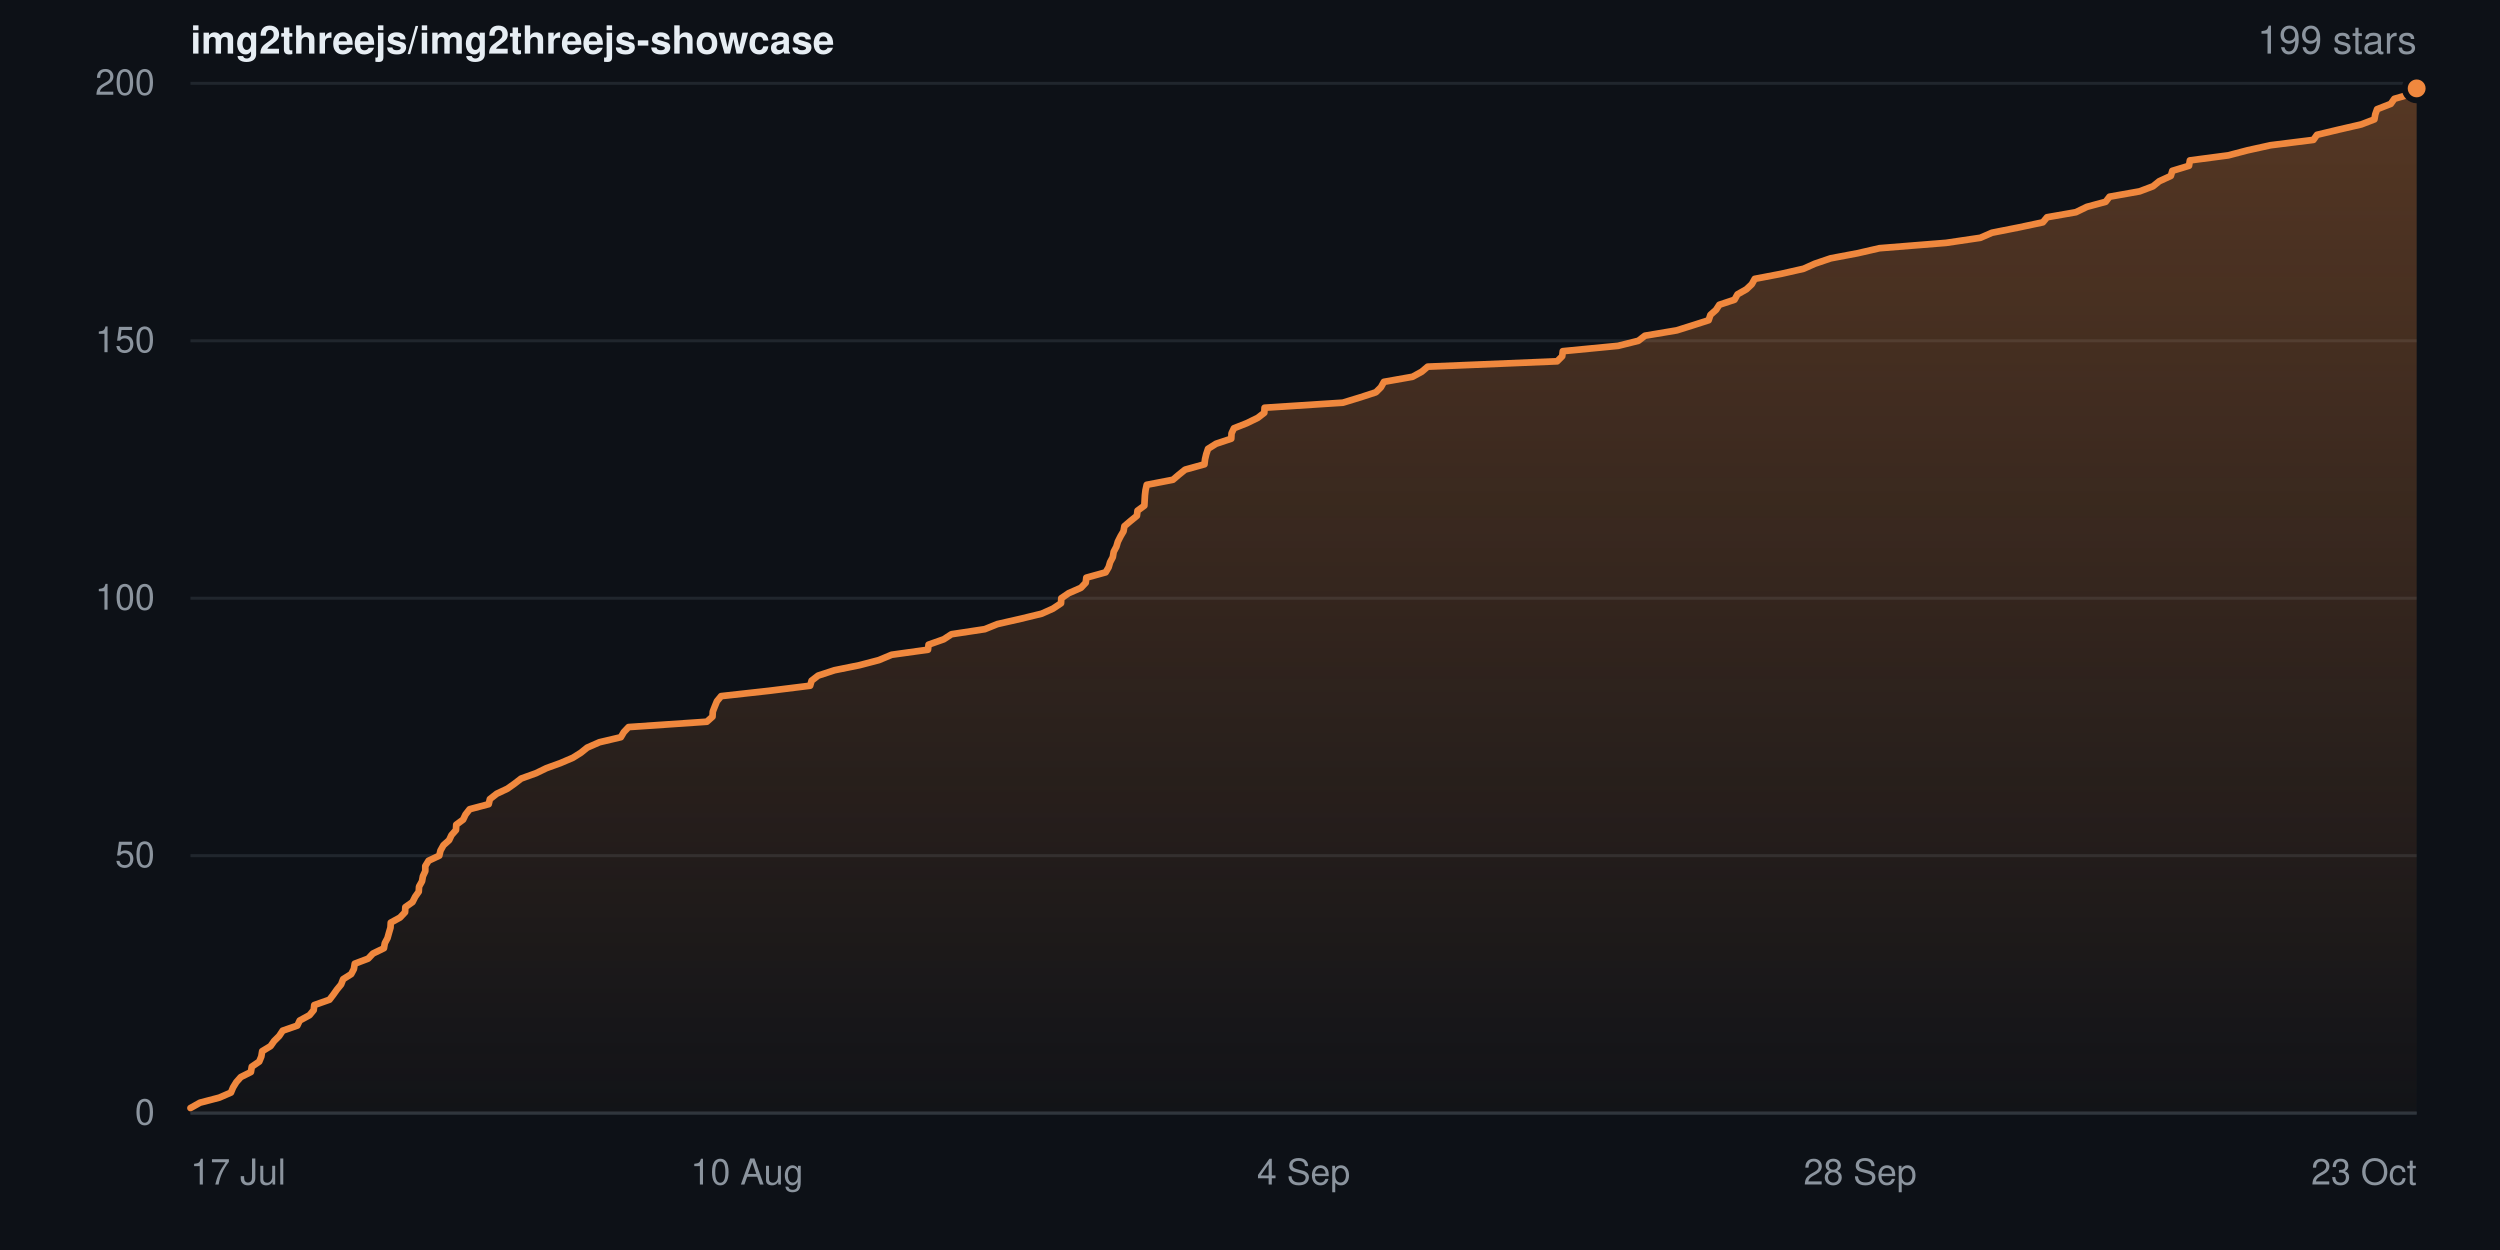
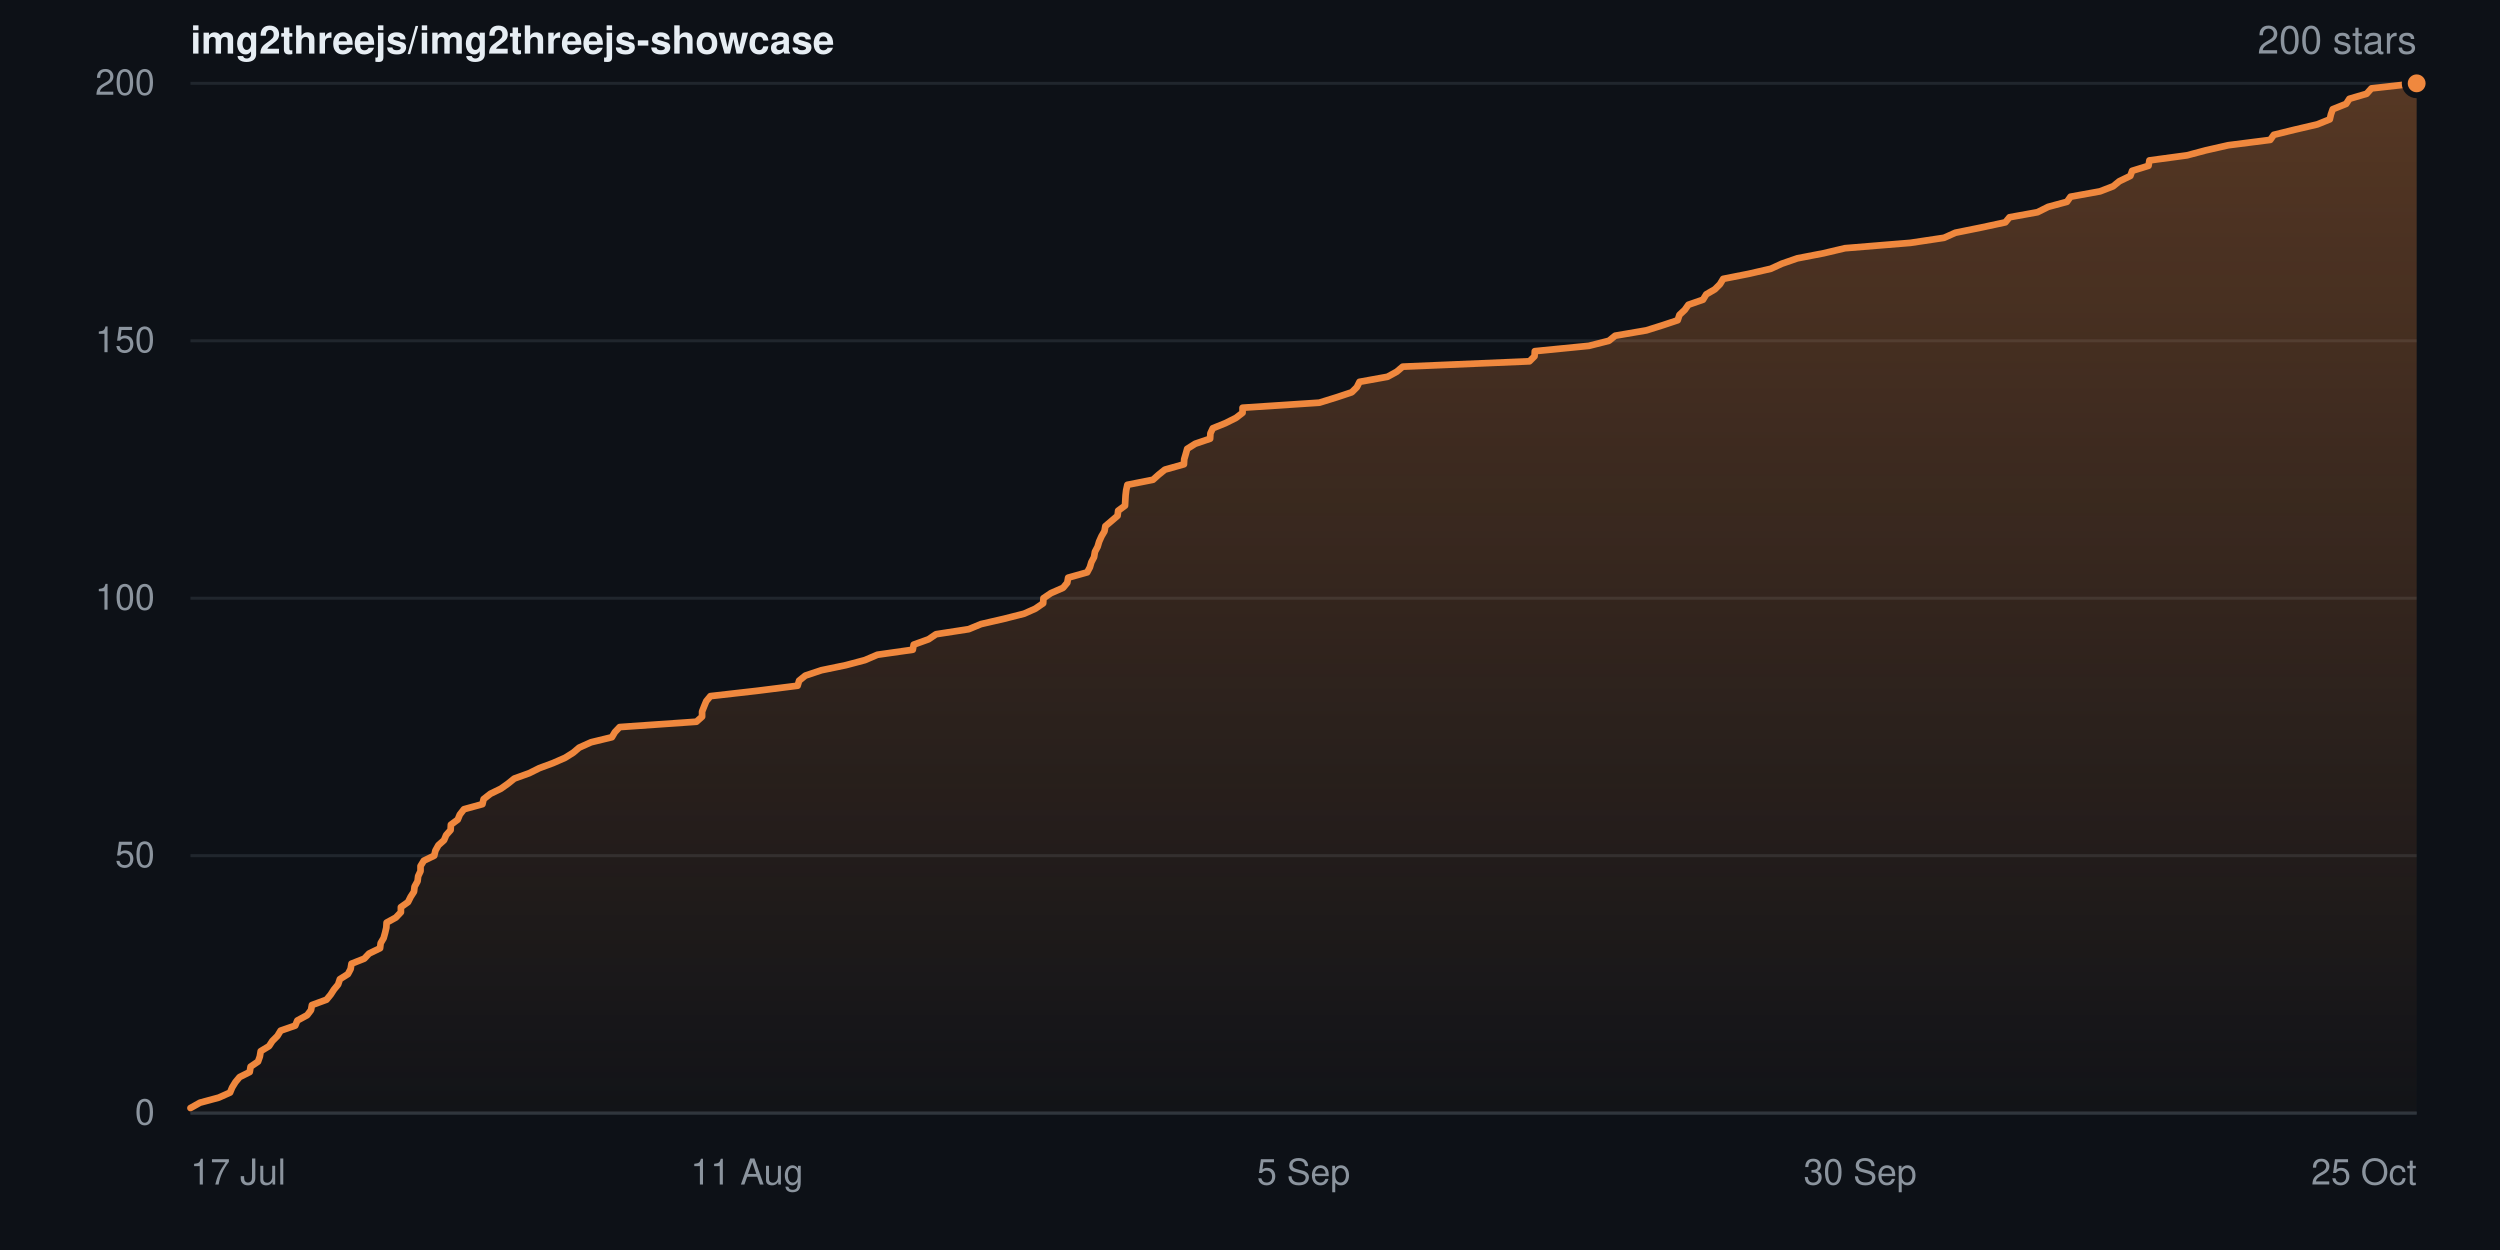
- <svg xmlns="http://www.w3.org/2000/svg" width="840" height="420" viewBox="0 0 840 420" role="img" aria-label="Star history for img2threejs/img2threejs-showcase: 199 stars">
+ <svg xmlns="http://www.w3.org/2000/svg" width="840" height="420" viewBox="0 0 840 420" role="img" aria-label="Star history for img2threejs/img2threejs-showcase: 200 stars">
  <defs>
    <linearGradient id="sh-dark-fill" x1="0" y1="0" x2="0" y2="1">
      <stop offset="0%" stop-color="rgba(240,136,62,0.32)" />
      <stop offset="100%" stop-color="rgba(240,136,62,0.02)" />
    </linearGradient>
  </defs>
  <rect width="840" height="420" fill="#0d1117" />
  <g font-family="-apple-system,BlinkMacSystemFont,Segoe UI,Helvetica,Arial,sans-serif">
    <text x="64" y="18" font-size="13" font-weight="600" fill="#e6edf3">img2threejs/img2threejs-showcase</text>
-     <text x="812" y="18" text-anchor="end" font-size="13" fill="#8b949e">199 stars</text>
+     <text x="812" y="18" text-anchor="end" font-size="13" fill="#8b949e">200 stars</text>
    <line x1="64" y1="374.0" x2="812" y2="374.0" stroke="#20262d" stroke-width="1" />
    <text x="52" y="374.0" dy="0.32em" text-anchor="end" font-size="12" fill="#8b949e">0</text>
    <line x1="64" y1="287.5" x2="812" y2="287.5" stroke="#20262d" stroke-width="1" />
    <text x="52" y="287.5" dy="0.32em" text-anchor="end" font-size="12" fill="#8b949e">50</text>
    <line x1="64" y1="201.0" x2="812" y2="201.0" stroke="#20262d" stroke-width="1" />
    <text x="52" y="201.0" dy="0.32em" text-anchor="end" font-size="12" fill="#8b949e">100</text>
    <line x1="64" y1="114.5" x2="812" y2="114.5" stroke="#20262d" stroke-width="1" />
    <text x="52" y="114.5" dy="0.32em" text-anchor="end" font-size="12" fill="#8b949e">150</text>
    <line x1="64" y1="28.0" x2="812" y2="28.0" stroke="#20262d" stroke-width="1" />
    <text x="52" y="28.0" dy="0.32em" text-anchor="end" font-size="12" fill="#8b949e">200</text>
-     <path d="M64.0 372.3 L67.2 370.5 L73.7 368.8 L77.6 367.1 L78.3 365.4 L79.4 363.6 L80.9 361.9 L84.3 360.2 L84.6 358.4 L87.1 356.7 L87.8 355.0 L88.1 353.2 L90.9 351.5 L92.1 349.8 L93.8 348.1 L95.0 346.3 L99.9 344.6 L100.7 342.9 L104.0 341.1 L105.4 339.4 L105.6 337.7 L110.7 335.9 L112.0 334.2 L113.2 332.5 L114.6 330.8 L115.3 329.0 L118.0 327.3 L118.9 325.6 L119.2 323.8 L123.7 322.1 L125.3 320.4 L129.0 318.6 L129.3 316.9 L130.2 315.2 L130.7 313.4 L131.2 311.7 L131.3 310.0 L134.4 308.3 L136.1 306.5 L136.2 304.8 L138.6 303.1 L139.5 301.3 L140.7 299.6 L140.8 297.9 L141.8 296.1 L142.1 294.4 L142.9 292.7 L142.9 291.0 L144.0 289.2 L147.6 287.5 L148.0 285.8 L149.0 284.0 L150.9 282.3 L151.7 280.6 L153.2 278.9 L153.3 277.1 L155.6 275.4 L156.4 273.7 L157.8 271.9 L164.2 270.2 L164.6 268.5 L166.9 266.7 L170.5 265.0 L172.9 263.3 L175.1 261.6 L180.1 259.8 L183.6 258.1 L188.3 256.4 L192.5 254.6 L195.2 252.9 L197.3 251.2 L201.4 249.4 L208.6 247.7 L209.6 246.0 L211.2 244.3 L237.5 242.5 L239.4 240.8 L239.5 239.1 L240.2 237.3 L240.9 235.6 L242.3 233.9 L258.5 232.1 L272.2 230.4 L272.7 228.7 L274.9 227.0 L280.4 225.2 L288.8 223.5 L295.3 221.8 L299.6 220.0 L311.8 218.3 L312.0 216.6 L317.1 214.8 L319.7 213.1 L330.9 211.4 L335.1 209.7 L343.0 207.9 L350.0 206.2 L353.8 204.5 L356.5 202.7 L356.6 201.0 L359.1 199.3 L363.2 197.5 L364.8 195.8 L365.0 194.1 L371.5 192.3 L372.5 190.6 L373.0 188.9 L373.9 187.2 L374.2 185.4 L375.1 183.7 L375.6 182.0 L376.5 180.2 L377.5 178.5 L377.8 176.8 L379.8 175.1 L382.0 173.3 L382.2 171.6 L384.5 169.9 L384.6 168.1 L384.7 166.4 L384.9 164.7 L385.3 162.9 L394.1 161.2 L396.1 159.5 L398.2 157.8 L404.7 156.0 L404.9 154.3 L405.3 152.6 L405.9 150.8 L408.6 149.1 L413.7 147.4 L413.8 145.6 L414.6 143.9 L418.9 142.2 L422.6 140.4 L424.8 138.7 L424.9 137.0 L451.2 135.3 L457.1 133.5 L462.3 131.8 L464.0 130.1 L465.0 128.3 L474.6 126.6 L477.7 124.9 L479.7 123.2 L523.2 121.4 L524.9 119.7 L525.1 118.0 L543.7 116.2 L550.5 114.5 L552.7 112.8 L563.4 111.0 L568.8 109.3 L574.1 107.6 L574.7 105.8 L576.6 104.1 L577.7 102.4 L582.8 100.7 L583.8 98.9 L586.8 97.2 L588.6 95.5 L589.6 93.7 L598.5 92.0 L606.0 90.3 L609.8 88.6 L615.1 86.8 L624.1 85.1 L631.5 83.4 L653.9 81.6 L665.4 79.9 L669.3 78.2 L678.4 76.4 L686.4 74.7 L687.8 73.0 L697.5 71.3 L701.2 69.5 L707.5 67.8 L708.8 66.1 L718.9 64.3 L723.4 62.6 L725.5 60.9 L729.4 59.1 L729.9 57.4 L735.5 55.7 L735.8 53.9 L748.7 52.2 L755.2 50.5 L762.9 48.8 L777.3 47.0 L778.5 45.3 L785.6 43.6 L793.4 41.8 L797.8 40.1 L798.1 38.4 L798.7 36.7 L803.3 34.9 L804.5 33.2 L810.4 31.5 L812.0 29.7 L812.0 374.0 L64.0 374.0 Z" fill="url(#sh-dark-fill)" />
-     <path d="M64.0 372.3 L67.2 370.5 L73.7 368.8 L77.6 367.1 L78.3 365.4 L79.4 363.6 L80.9 361.9 L84.3 360.2 L84.6 358.4 L87.1 356.7 L87.8 355.0 L88.1 353.2 L90.9 351.5 L92.1 349.8 L93.8 348.1 L95.0 346.3 L99.9 344.6 L100.7 342.9 L104.0 341.1 L105.4 339.4 L105.6 337.7 L110.7 335.9 L112.0 334.2 L113.2 332.5 L114.6 330.8 L115.3 329.0 L118.0 327.3 L118.9 325.6 L119.2 323.8 L123.7 322.1 L125.3 320.4 L129.0 318.6 L129.3 316.9 L130.2 315.2 L130.7 313.4 L131.2 311.7 L131.3 310.0 L134.4 308.3 L136.1 306.5 L136.2 304.8 L138.6 303.1 L139.5 301.3 L140.7 299.6 L140.8 297.9 L141.8 296.1 L142.1 294.4 L142.9 292.7 L142.9 291.0 L144.0 289.2 L147.6 287.5 L148.0 285.8 L149.0 284.0 L150.9 282.3 L151.7 280.6 L153.2 278.9 L153.3 277.1 L155.6 275.4 L156.4 273.7 L157.8 271.9 L164.2 270.2 L164.6 268.5 L166.9 266.7 L170.5 265.0 L172.9 263.3 L175.1 261.6 L180.1 259.8 L183.6 258.1 L188.3 256.4 L192.5 254.6 L195.2 252.9 L197.3 251.2 L201.4 249.4 L208.6 247.7 L209.6 246.0 L211.2 244.3 L237.5 242.5 L239.4 240.8 L239.5 239.1 L240.2 237.3 L240.9 235.6 L242.3 233.9 L258.5 232.1 L272.2 230.4 L272.7 228.7 L274.9 227.0 L280.4 225.2 L288.8 223.5 L295.3 221.8 L299.6 220.0 L311.8 218.3 L312.0 216.6 L317.1 214.8 L319.7 213.1 L330.9 211.4 L335.1 209.7 L343.0 207.9 L350.0 206.2 L353.8 204.5 L356.5 202.7 L356.6 201.0 L359.1 199.3 L363.2 197.5 L364.8 195.8 L365.0 194.1 L371.5 192.3 L372.5 190.6 L373.0 188.9 L373.9 187.2 L374.2 185.4 L375.1 183.7 L375.6 182.0 L376.5 180.2 L377.5 178.5 L377.8 176.8 L379.8 175.1 L382.0 173.3 L382.2 171.6 L384.5 169.9 L384.6 168.1 L384.7 166.4 L384.9 164.7 L385.3 162.9 L394.1 161.2 L396.1 159.5 L398.2 157.8 L404.7 156.0 L404.9 154.3 L405.3 152.6 L405.9 150.8 L408.6 149.1 L413.7 147.4 L413.8 145.6 L414.6 143.9 L418.9 142.2 L422.6 140.4 L424.8 138.7 L424.9 137.0 L451.2 135.3 L457.1 133.5 L462.3 131.8 L464.0 130.1 L465.0 128.3 L474.6 126.6 L477.7 124.9 L479.7 123.2 L523.2 121.4 L524.9 119.7 L525.1 118.0 L543.7 116.2 L550.5 114.5 L552.7 112.8 L563.4 111.0 L568.8 109.3 L574.1 107.6 L574.7 105.8 L576.6 104.1 L577.7 102.4 L582.8 100.7 L583.8 98.9 L586.8 97.2 L588.6 95.5 L589.6 93.7 L598.5 92.0 L606.0 90.3 L609.8 88.6 L615.1 86.8 L624.1 85.1 L631.5 83.4 L653.9 81.6 L665.4 79.9 L669.3 78.2 L678.4 76.4 L686.4 74.7 L687.8 73.0 L697.5 71.3 L701.2 69.5 L707.5 67.8 L708.8 66.1 L718.9 64.3 L723.4 62.6 L725.5 60.9 L729.4 59.1 L729.9 57.4 L735.5 55.7 L735.8 53.9 L748.7 52.2 L755.2 50.5 L762.9 48.8 L777.3 47.0 L778.5 45.3 L785.6 43.6 L793.4 41.8 L797.8 40.1 L798.1 38.4 L798.7 36.7 L803.3 34.9 L804.5 33.2 L810.4 31.5 L812.0 29.7" fill="none" stroke="#f0883e" stroke-width="2.25" stroke-linejoin="round" stroke-linecap="round" />
-     <circle cx="812.0" cy="29.7" r="4" fill="#f0883e" stroke="#0d1117" stroke-width="2" />
+     <path d="M64.0 372.3 L67.2 370.5 L73.5 368.8 L77.3 367.1 L78.0 365.4 L79.1 363.6 L80.5 361.9 L83.9 360.2 L84.2 358.4 L86.7 356.7 L87.3 355.0 L87.6 353.2 L90.4 351.5 L91.5 349.8 L93.2 348.1 L94.3 346.3 L99.2 344.6 L99.9 342.9 L103.2 341.1 L104.5 339.4 L104.8 337.7 L109.7 335.9 L111.1 334.2 L112.2 332.5 L113.6 330.8 L114.2 329.0 L116.9 327.3 L117.8 325.6 L118.1 323.8 L122.4 322.1 L124.0 320.4 L127.7 318.6 L127.9 316.9 L128.9 315.2 L129.4 313.4 L129.8 311.7 L129.9 310.0 L133.0 308.3 L134.7 306.5 L134.7 304.8 L137.1 303.1 L138.0 301.3 L139.1 299.6 L139.3 297.9 L140.3 296.1 L140.5 294.4 L141.3 292.7 L141.3 291.0 L142.4 289.2 L145.9 287.5 L146.3 285.8 L147.3 284.0 L149.2 282.3 L149.9 280.6 L151.4 278.9 L151.5 277.1 L153.8 275.4 L154.5 273.7 L155.9 271.9 L162.1 270.2 L162.5 268.5 L164.8 266.7 L168.3 265.0 L170.7 263.3 L172.8 261.6 L177.8 259.8 L181.2 258.1 L185.8 256.4 L189.9 254.6 L192.6 252.9 L194.6 251.2 L198.6 249.4 L205.6 247.7 L206.6 246.0 L208.2 244.3 L234.0 242.5 L235.9 240.8 L235.9 239.1 L236.6 237.3 L237.3 235.6 L238.7 233.9 L254.5 232.1 L268.0 230.4 L268.5 228.7 L270.6 227.0 L276.0 225.2 L284.2 223.5 L290.6 221.8 L294.8 220.0 L306.7 218.3 L307.0 216.6 L312.0 214.8 L314.5 213.1 L325.5 211.4 L329.6 209.7 L337.4 207.9 L344.1 206.2 L347.9 204.5 L350.5 202.7 L350.6 201.0 L353.1 199.3 L357.2 197.5 L358.6 195.8 L358.9 194.1 L365.3 192.3 L366.2 190.6 L366.7 188.9 L367.6 187.2 L367.9 185.4 L368.8 183.7 L369.3 182.0 L370.1 180.2 L371.1 178.5 L371.4 176.8 L373.4 175.1 L375.5 173.3 L375.7 171.6 L378.0 169.9 L378.1 168.1 L378.2 166.4 L378.4 164.7 L378.8 162.9 L387.4 161.2 L389.3 159.5 L391.4 157.8 L397.8 156.0 L397.9 154.3 L398.4 152.6 L398.9 150.8 L401.6 149.1 L406.6 147.4 L406.7 145.6 L407.5 143.9 L411.7 142.2 L415.3 140.4 L417.5 138.7 L417.5 137.0 L443.3 135.3 L449.1 133.5 L454.2 131.8 L455.9 130.1 L456.8 128.3 L466.2 126.6 L469.3 124.9 L471.3 123.2 L513.9 121.4 L515.6 119.7 L515.7 118.0 L533.9 116.2 L540.6 114.5 L542.7 112.8 L553.2 111.0 L558.6 109.3 L563.7 107.6 L564.3 105.8 L566.1 104.1 L567.3 102.4 L572.2 100.7 L573.3 98.9 L576.2 97.2 L577.9 95.5 L579.0 93.7 L587.6 92.0 L595.0 90.3 L598.7 88.6 L603.9 86.8 L612.7 85.1 L619.9 83.4 L641.9 81.6 L653.2 79.9 L657.0 78.2 L665.9 76.4 L673.8 74.7 L675.2 73.0 L684.6 71.3 L688.2 69.5 L694.5 67.8 L695.7 66.1 L705.6 64.3 L710.0 62.6 L712.1 60.9 L715.8 59.1 L716.4 57.4 L721.9 55.7 L722.2 53.9 L734.8 52.2 L741.2 50.5 L748.7 48.8 L762.8 47.0 L764.0 45.3 L770.9 43.6 L778.6 41.8 L782.8 40.1 L783.2 38.4 L783.8 36.7 L788.3 34.9 L789.4 33.2 L795.2 31.5 L796.8 29.7 L812.0 28.0 L812.0 374.0 L64.0 374.0 Z" fill="url(#sh-dark-fill)" />
+     <path d="M64.0 372.3 L67.2 370.5 L73.5 368.8 L77.3 367.1 L78.0 365.4 L79.1 363.6 L80.5 361.9 L83.9 360.2 L84.2 358.4 L86.7 356.7 L87.3 355.0 L87.6 353.2 L90.4 351.5 L91.5 349.8 L93.2 348.1 L94.3 346.3 L99.2 344.6 L99.9 342.9 L103.2 341.1 L104.5 339.4 L104.8 337.7 L109.7 335.9 L111.1 334.2 L112.2 332.5 L113.6 330.8 L114.2 329.0 L116.9 327.3 L117.8 325.6 L118.1 323.8 L122.4 322.1 L124.0 320.4 L127.7 318.6 L127.9 316.9 L128.9 315.2 L129.4 313.4 L129.8 311.7 L129.9 310.0 L133.0 308.3 L134.7 306.5 L134.7 304.8 L137.1 303.1 L138.0 301.3 L139.1 299.6 L139.3 297.9 L140.3 296.1 L140.5 294.4 L141.3 292.7 L141.3 291.0 L142.4 289.2 L145.9 287.5 L146.3 285.8 L147.3 284.0 L149.2 282.3 L149.9 280.6 L151.4 278.9 L151.5 277.1 L153.8 275.4 L154.5 273.7 L155.9 271.9 L162.1 270.2 L162.5 268.5 L164.8 266.7 L168.3 265.0 L170.7 263.3 L172.8 261.6 L177.8 259.8 L181.2 258.1 L185.8 256.4 L189.9 254.6 L192.6 252.9 L194.6 251.2 L198.6 249.4 L205.6 247.7 L206.6 246.0 L208.2 244.3 L234.0 242.5 L235.9 240.8 L235.9 239.1 L236.6 237.3 L237.3 235.6 L238.7 233.9 L254.5 232.1 L268.0 230.4 L268.5 228.7 L270.6 227.0 L276.0 225.2 L284.2 223.5 L290.6 221.8 L294.8 220.0 L306.7 218.3 L307.0 216.6 L312.0 214.8 L314.5 213.1 L325.5 211.4 L329.6 209.7 L337.4 207.9 L344.1 206.2 L347.9 204.5 L350.5 202.7 L350.6 201.0 L353.1 199.3 L357.2 197.5 L358.6 195.8 L358.9 194.1 L365.3 192.3 L366.2 190.6 L366.7 188.9 L367.6 187.2 L367.9 185.4 L368.8 183.7 L369.3 182.0 L370.1 180.2 L371.1 178.5 L371.4 176.8 L373.4 175.1 L375.5 173.3 L375.7 171.6 L378.0 169.9 L378.1 168.1 L378.2 166.4 L378.4 164.7 L378.8 162.9 L387.4 161.2 L389.3 159.5 L391.4 157.8 L397.8 156.0 L397.9 154.3 L398.4 152.6 L398.9 150.8 L401.6 149.1 L406.6 147.4 L406.7 145.6 L407.5 143.9 L411.7 142.2 L415.3 140.4 L417.5 138.7 L417.5 137.0 L443.3 135.3 L449.1 133.5 L454.2 131.8 L455.9 130.1 L456.8 128.3 L466.2 126.6 L469.3 124.9 L471.3 123.2 L513.9 121.4 L515.6 119.7 L515.7 118.0 L533.9 116.2 L540.6 114.5 L542.7 112.8 L553.2 111.0 L558.6 109.3 L563.7 107.6 L564.3 105.8 L566.1 104.1 L567.3 102.4 L572.2 100.7 L573.3 98.9 L576.2 97.2 L577.9 95.5 L579.0 93.7 L587.6 92.0 L595.0 90.3 L598.7 88.6 L603.9 86.8 L612.7 85.1 L619.9 83.4 L641.9 81.6 L653.2 79.9 L657.0 78.2 L665.9 76.4 L673.8 74.7 L675.2 73.0 L684.6 71.3 L688.2 69.5 L694.5 67.8 L695.7 66.1 L705.6 64.3 L710.0 62.6 L712.1 60.9 L715.8 59.1 L716.4 57.4 L721.9 55.7 L722.2 53.9 L734.8 52.2 L741.2 50.5 L748.7 48.8 L762.8 47.0 L764.0 45.3 L770.9 43.6 L778.6 41.8 L782.8 40.1 L783.2 38.4 L783.8 36.7 L788.3 34.9 L789.4 33.2 L795.2 31.5 L796.8 29.7 L812.0 28.0" fill="none" stroke="#f0883e" stroke-width="2.25" stroke-linejoin="round" stroke-linecap="round" />
+     <circle cx="812.0" cy="28.0" r="4" fill="#f0883e" stroke="#0d1117" stroke-width="2" />
    <line x1="64" y1="374" x2="812" y2="374" stroke="#30363d" stroke-width="1" />
    <text x="64.0" y="398" text-anchor="start" font-size="12" fill="#8b949e">17 Jul</text>
-     <text x="251.0" y="398" text-anchor="middle" font-size="12" fill="#8b949e">10 Aug</text>
-     <text x="438.0" y="398" text-anchor="middle" font-size="12" fill="#8b949e">4 Sep</text>
-     <text x="625.0" y="398" text-anchor="middle" font-size="12" fill="#8b949e">28 Sep</text>
-     <text x="812.0" y="398" text-anchor="end" font-size="12" fill="#8b949e">23 Oct</text>
+     <text x="251.0" y="398" text-anchor="middle" font-size="12" fill="#8b949e">11 Aug</text>
+     <text x="438.0" y="398" text-anchor="middle" font-size="12" fill="#8b949e">5 Sep</text>
+     <text x="625.0" y="398" text-anchor="middle" font-size="12" fill="#8b949e">30 Sep</text>
+     <text x="812.0" y="398" text-anchor="end" font-size="12" fill="#8b949e">25 Oct</text>
  </g>
</svg>
